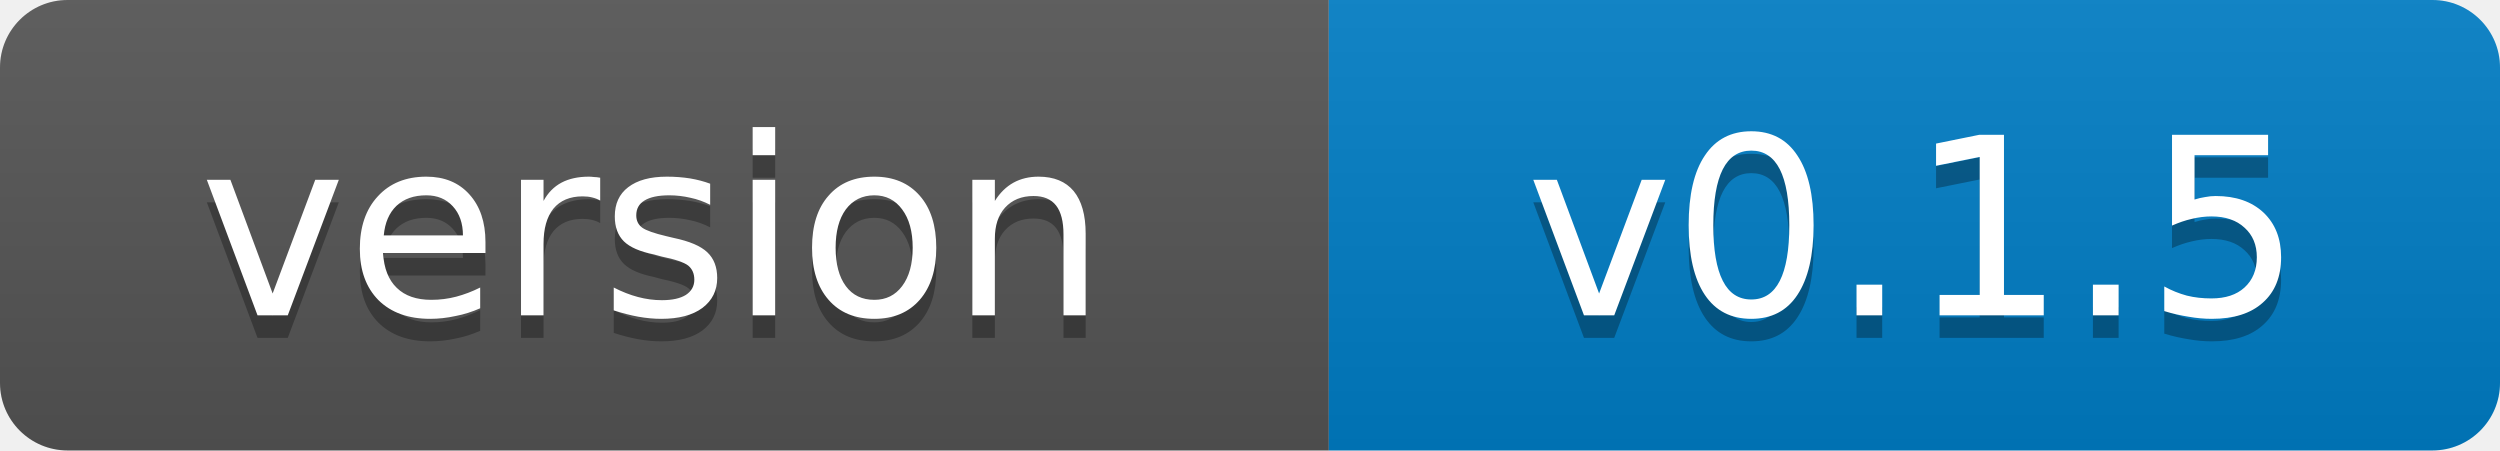
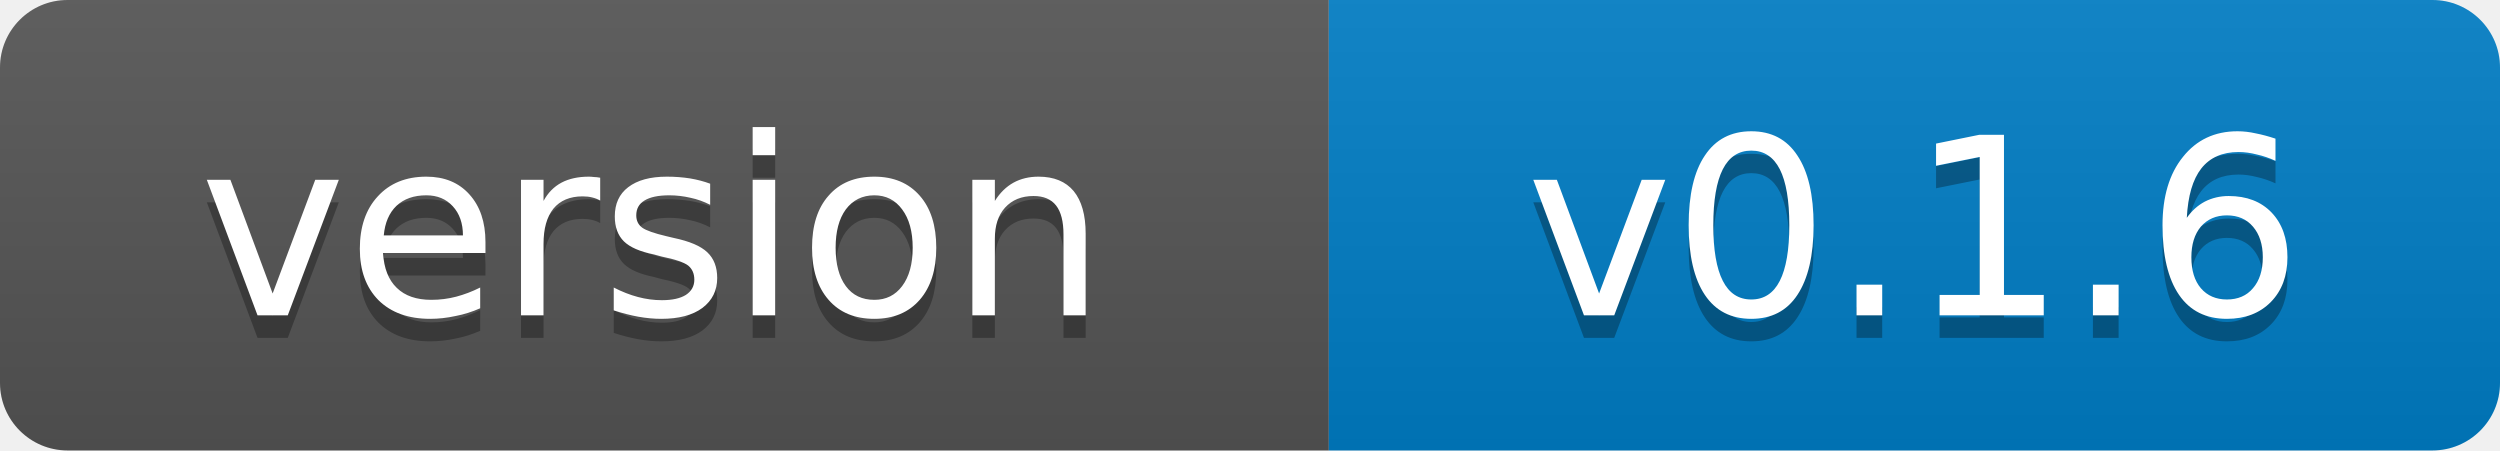
- <svg xmlns="http://www.w3.org/2000/svg" width="111" height="20" role="img" aria-label="version: v0.1.5">
+ <svg xmlns="http://www.w3.org/2000/svg" width="111" height="20" role="img" aria-label="version: v0.1.6">
  <linearGradient id="s" x2="0" y2="100%">
    <stop offset="0" stop-color="#bbb" stop-opacity=".1" />
    <stop offset="1" stop-opacity=".1" />
  </linearGradient>
  <clipPath id="r">
    <rect width="111" height="20" rx="3" fill="#fff" />
  </clipPath>
  <g clip-path="url(#r)">
    <rect width="59" height="20" fill="#555" />
    <rect x="59" width="52" height="20" fill="#007ec6" />
    <rect width="111" height="20" fill="url(#s)" />
  </g>
  <g fill="#fff" text-anchor="middle" font-family="Verdana,Geneva,DejaVu Sans,sans-serif" font-size="11">
    <text x="29" y="15" fill="#010101" fill-opacity=".3">version</text>
    <text x="29" y="14">version</text>
-     <text x="85" y="15" fill="#010101" fill-opacity=".3">v0.1.5</text>
-     <text x="85" y="14">v0.1.5</text>
+     <text x="85" y="15" fill="#010101" fill-opacity=".3">v0.1.6</text>
+     <text x="85" y="14">v0.1.6</text>
  </g>
</svg>
